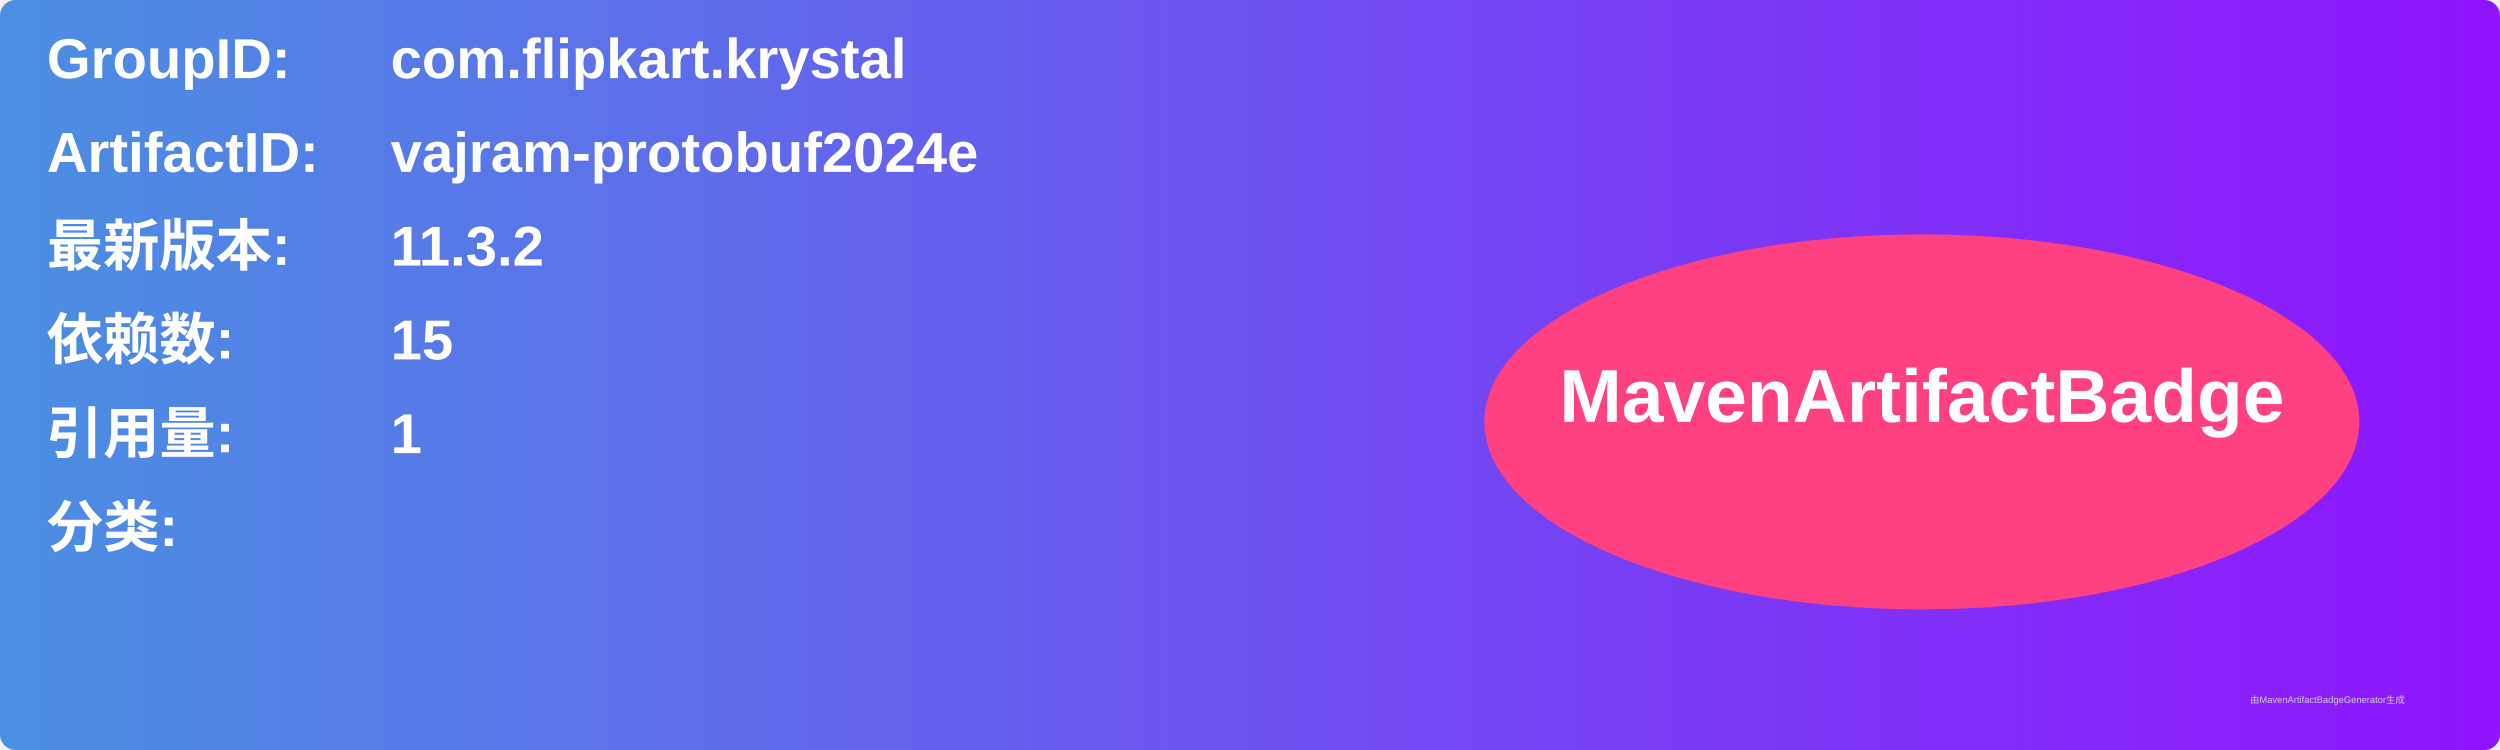
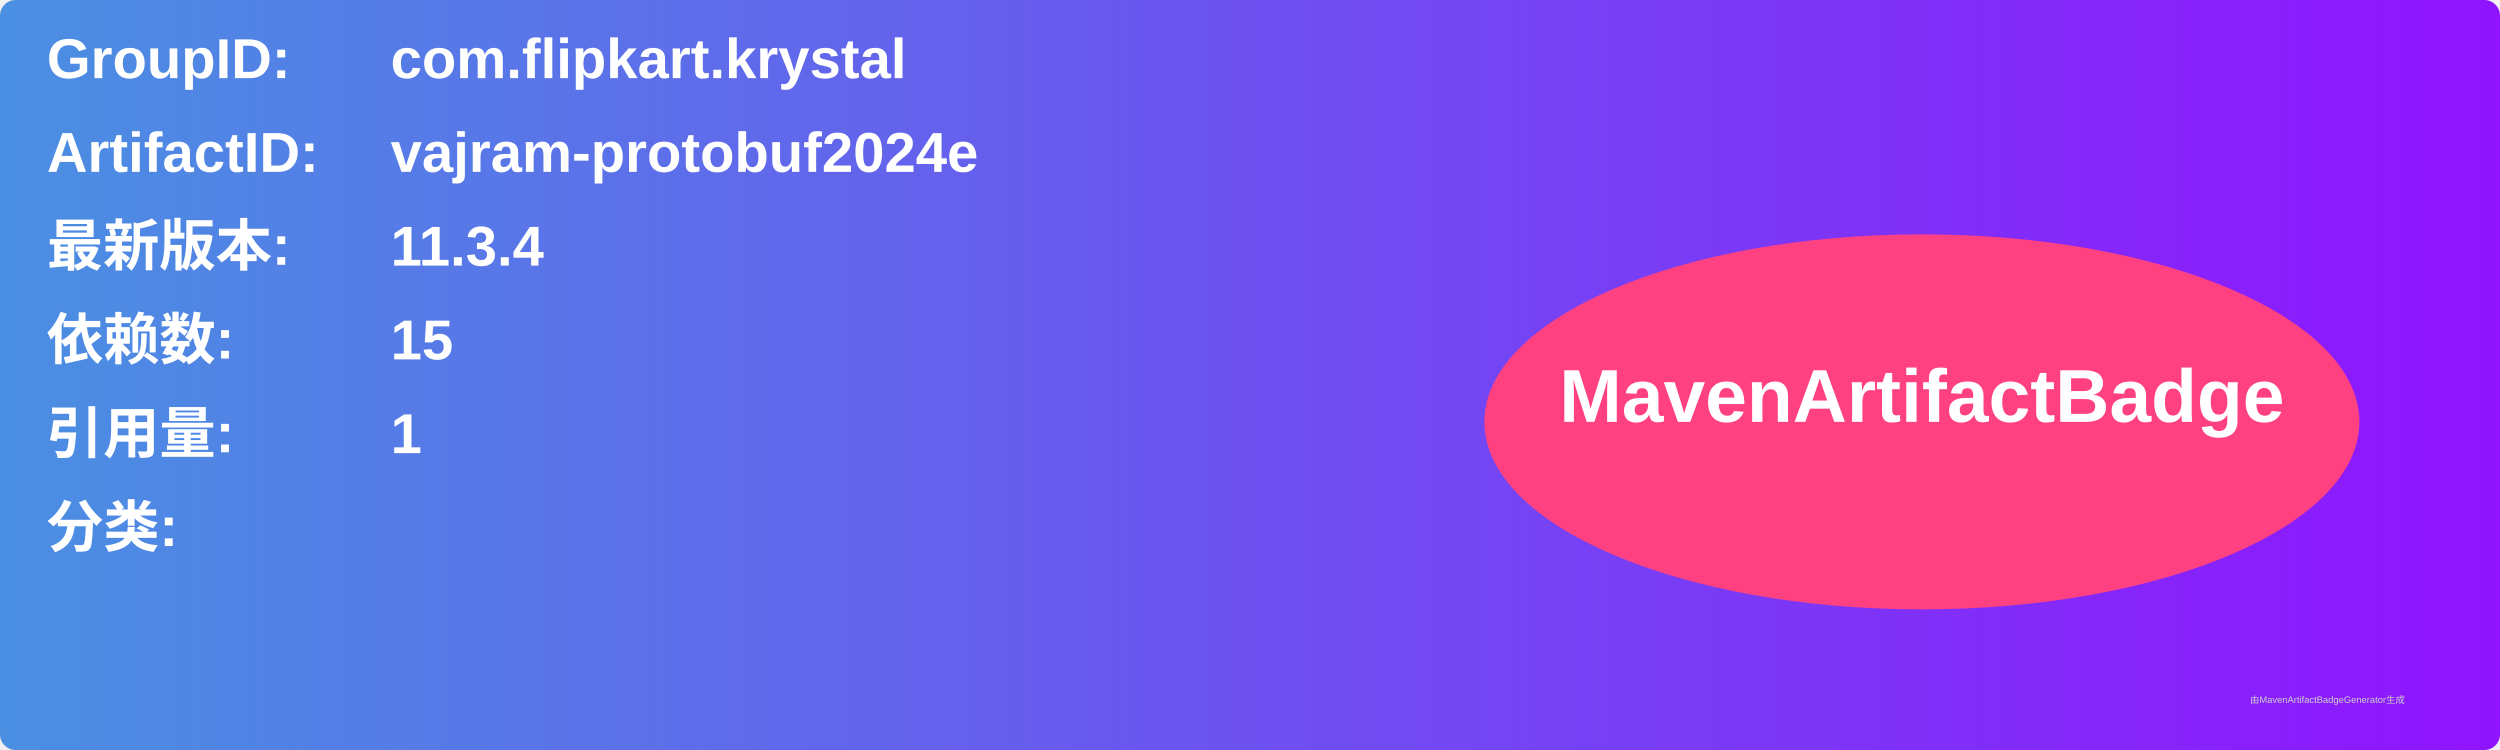
<svg xmlns="http://www.w3.org/2000/svg" width="800" height="240" viewBox="0 0 800 240">
  <linearGradient id="grad" x1="0%" y1="0%" x2="100%" y2="0%">
    <stop offset="0%" stop-color="#4a90e2" />
    <stop offset="100%" stop-color="#9013fe" />
  </linearGradient>
  <rect width="100%" height="100%" rx="5" ry="5" fill="url(#grad)" />
  <g transform="translate(15, 15)">
    <text x="0" y="10" font-family="Arial" font-size="18" fill="white" font-weight="bold" width="260">GroupID:</text>
    <text x="110" y="10" font-family="Arial" font-size="18" fill="white" font-weight="bold" width="460">com.flipkart.krystal</text>
    <text x="0" y="40" font-family="Arial" font-size="18" fill="white" font-weight="bold" width="260">ArtifactID:</text>
    <text x="110" y="40" font-family="Arial" font-size="18" fill="white" font-weight="bold" width="460">vajram-protobuf2024e</text>
    <text x="0" y="70" font-family="Arial" font-size="18" fill="white" font-weight="bold">最新版本:</text>
    <text x="110" y="70" font-family="Arial" font-size="18" fill="white" font-weight="bold">
-       <tspan font-weight="bold">11.3.2</tspan>
+       <tspan font-weight="bold">11.3.4</tspan>
    </text>
    <text x="0" y="100" font-family="Arial" font-size="18" fill="white" font-weight="bold">依赖数: </text>
    <text x="110" y="100" font-family="Arial" font-size="18" fill="white">
      <tspan font-weight="bold">15</tspan>
    </text>
    <text x="0" y="130" font-family="Arial" font-size="18" fill="white" font-weight="bold">引用量: </text>
    <text x="110" y="130" font-family="Arial" font-size="18" fill="white">
      <tspan font-weight="bold">1</tspan>
    </text>
    <text x="0" y="160" font-family="Arial" font-size="18" fill="white" font-weight="bold">分类:</text>
    <text x="10" y="190" font-family="Arial" font-size="10" fill="white">
      <tspan font-weight="bold" />
    </text>
    <ellipse cx="600" cy="120" rx="140" ry="60" fill="#ff4081" />
    <text x="600" y="120" text-anchor="middle" font-family="Arial" font-size="24" fill="white" font-weight="bold">MavenArtifactBadge</text>
  </g>
  <text x="720" y="225" font-family="Arial" font-size="3" fill="#d0d0d0">由MavenArtifactBadgeGenerator生成</text>
</svg>
